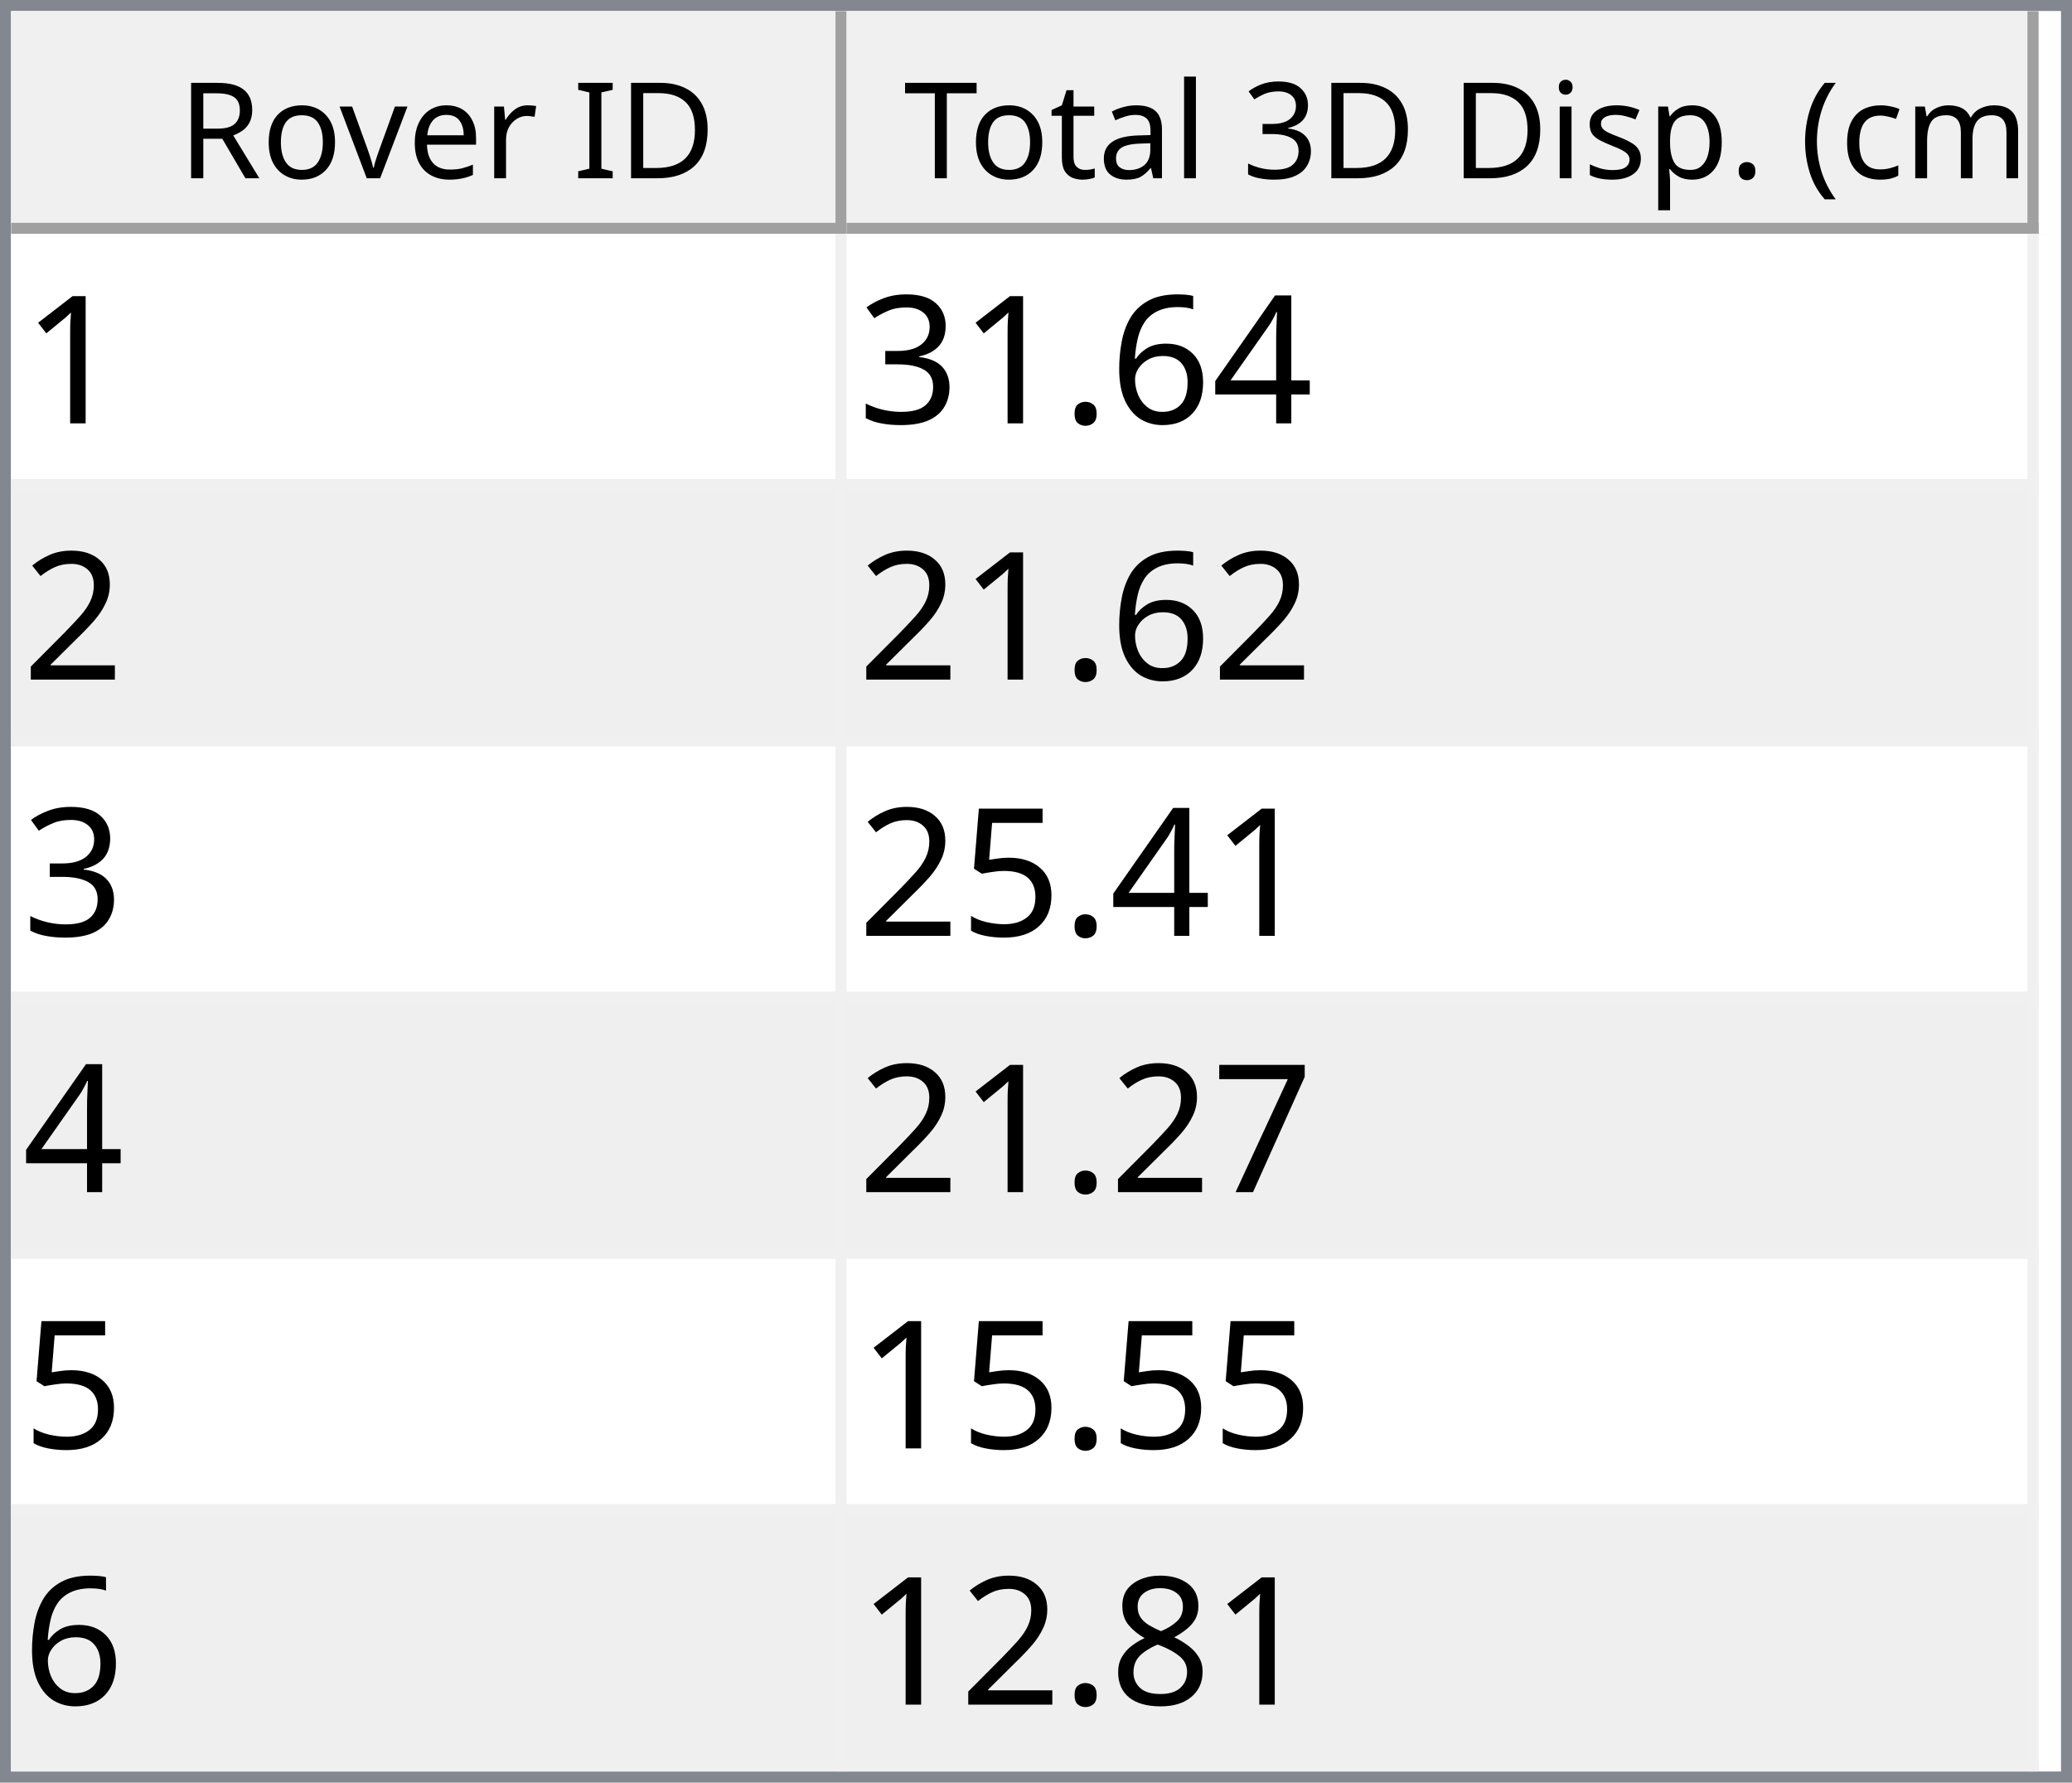
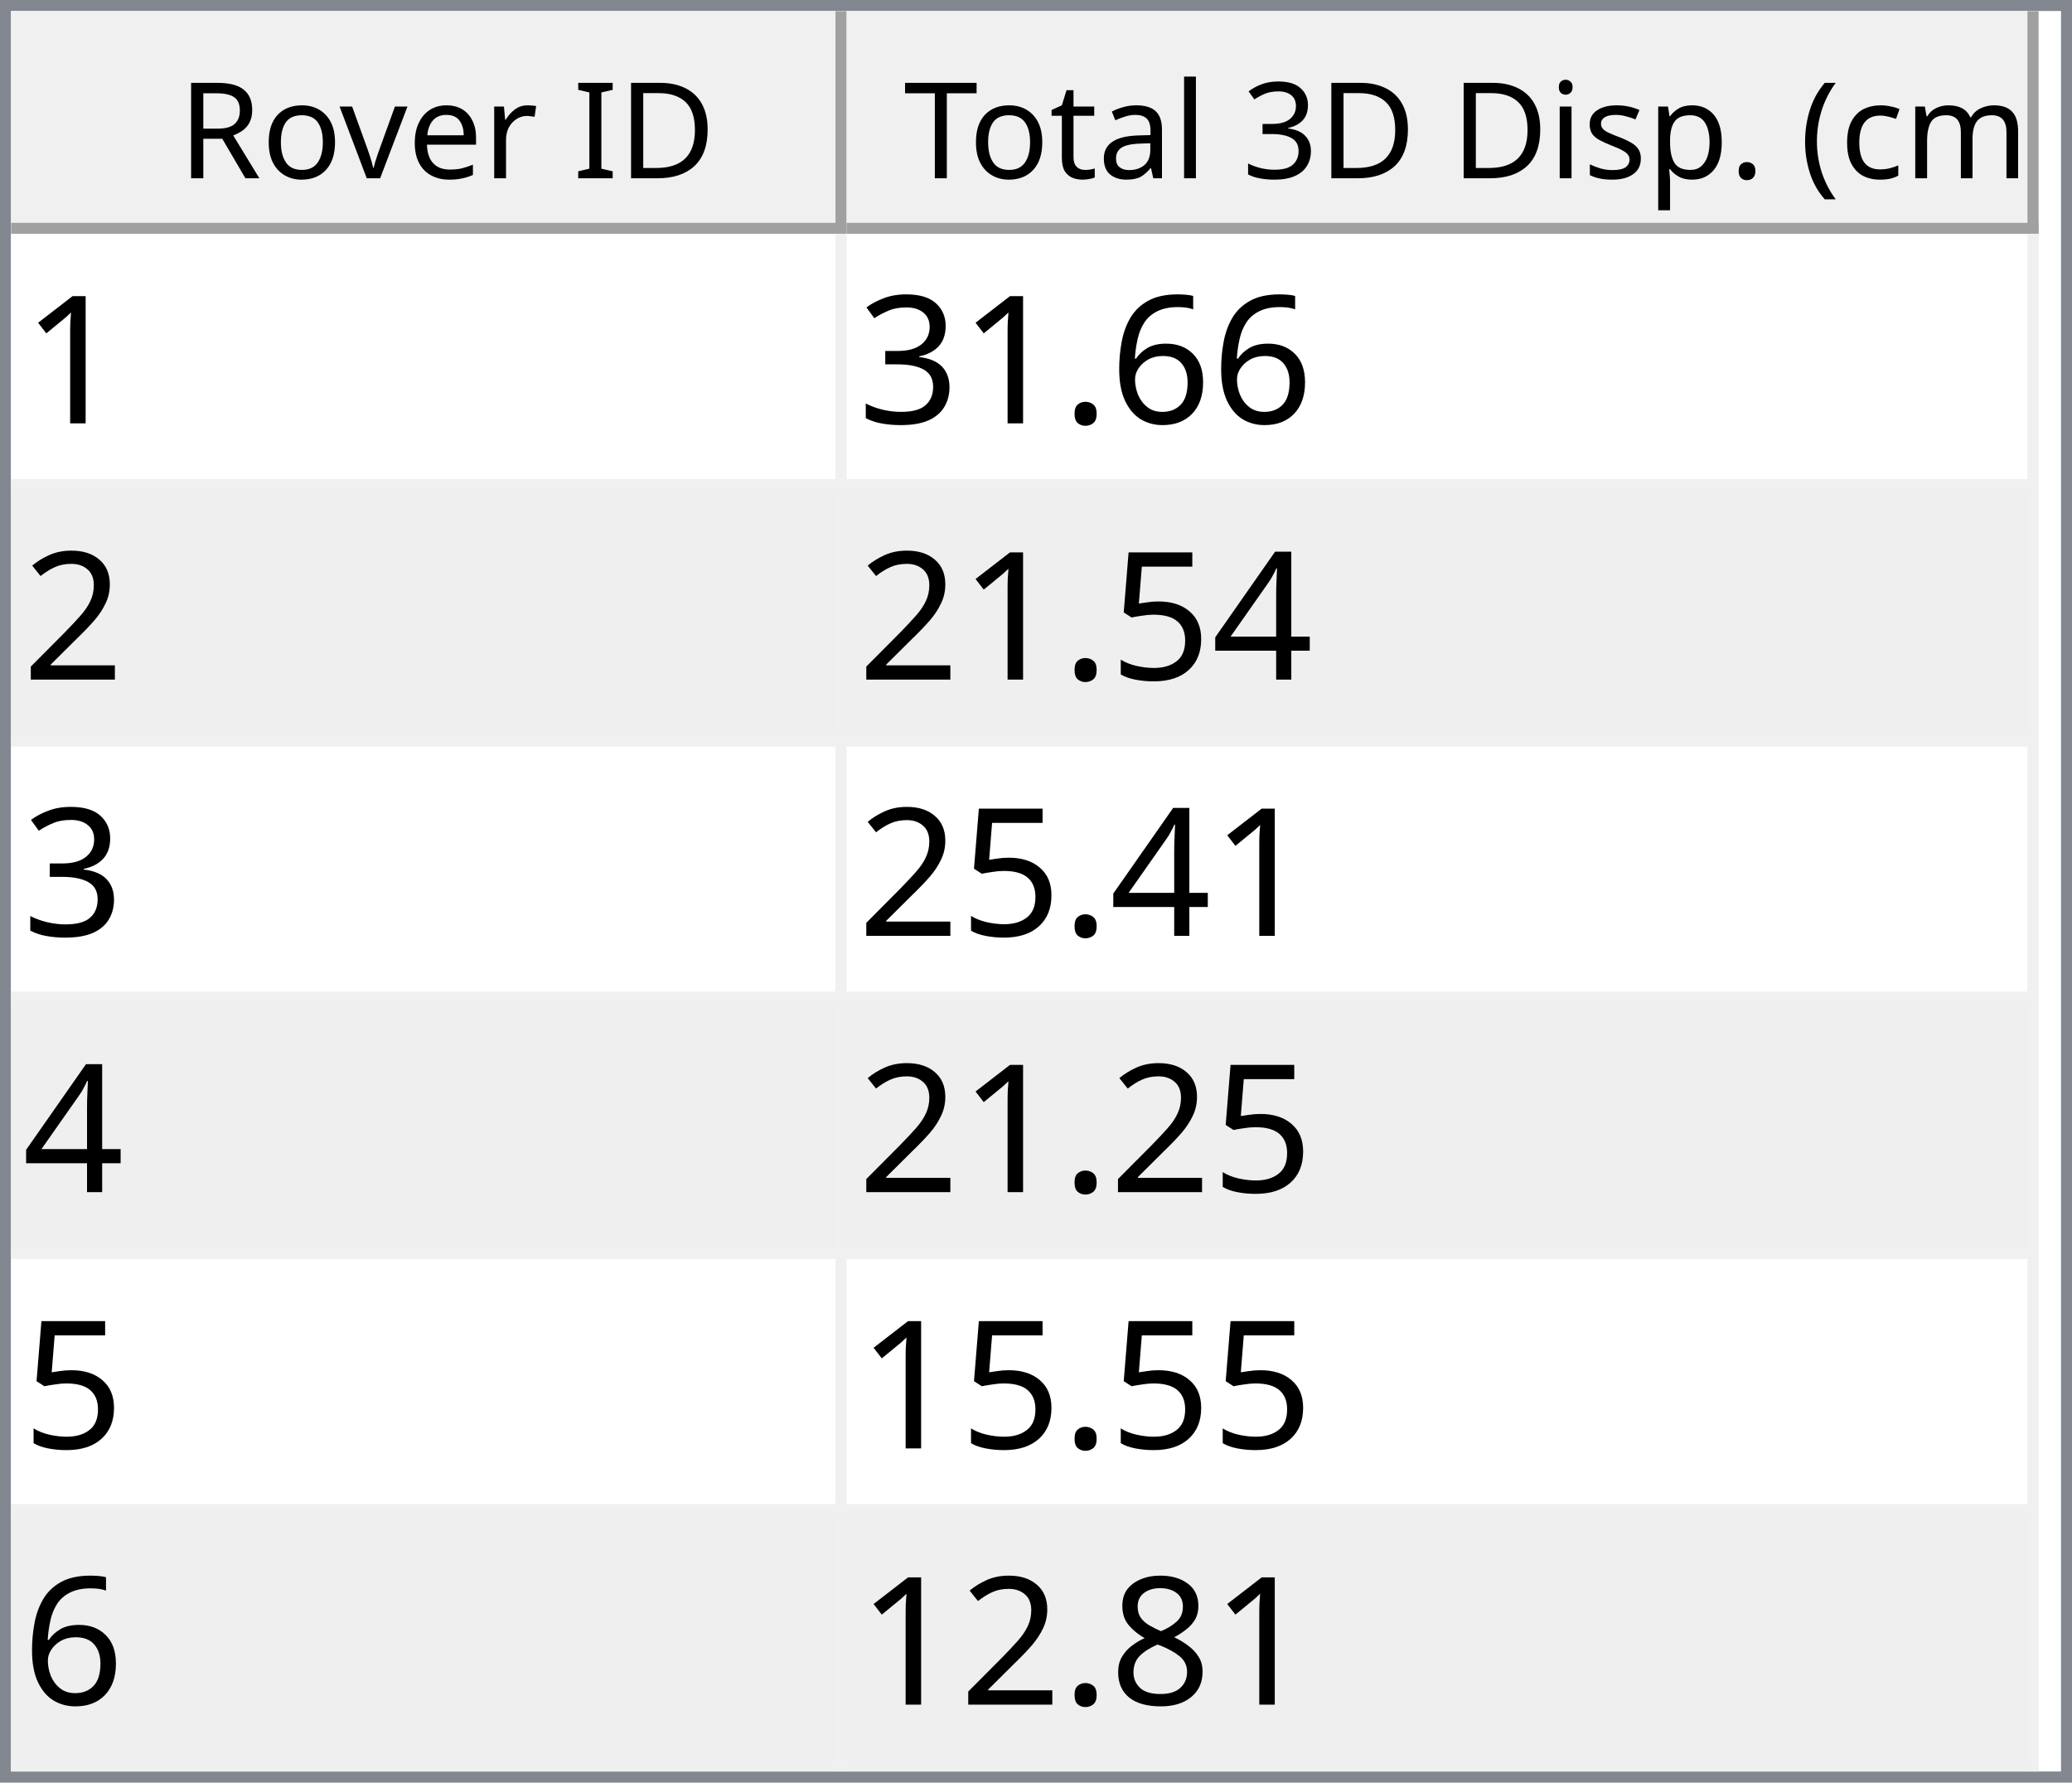
<svg xmlns="http://www.w3.org/2000/svg" style="fill-opacity:1; color-rendering:auto; color-interpolation:auto; text-rendering:auto; stroke:black; stroke-linecap:square; stroke-miterlimit:10; shape-rendering:auto; stroke-opacity:1; fill:black; stroke-dasharray:none; font-weight:normal; stroke-width:1; font-family:'Dialog'; font-style:normal; stroke-linejoin:miter; font-size:12px; stroke-dashoffset:0; image-rendering:auto;" width="186" height="160">
  <defs id="genericDefs" />
  <g>
    <defs id="defs1">
      <clipPath clipPathUnits="userSpaceOnUse" id="clipPath1">
        <path d="M0 0 L186 0 L186 160 L0 160 L0 0 Z" />
      </clipPath>
      <clipPath clipPathUnits="userSpaceOnUse" id="clipPath2">
        <path d="M0 0 L0 160 L186 160 L186 0 Z" />
      </clipPath>
      <clipPath clipPathUnits="userSpaceOnUse" id="clipPath3">
        <path d="M0 0 L0 20 L184 20 L184 0 Z" />
      </clipPath>
      <clipPath clipPathUnits="userSpaceOnUse" id="clipPath4">
        <path d="M0 0 L0 20 L75 20 L75 0 Z" />
      </clipPath>
      <clipPath clipPathUnits="userSpaceOnUse" id="clipPath5">
        <path d="M1 1 L1 19 L74 19 L74 1 Z" />
      </clipPath>
      <clipPath clipPathUnits="userSpaceOnUse" id="clipPath6">
        <path d="M0 0 L0 18 L73 18 L73 0 Z" />
      </clipPath>
      <clipPath clipPathUnits="userSpaceOnUse" id="clipPath7">
        <path d="M-0.5 -0.5 L-0.5 19.5 L74.5 19.5 L74.5 -0.5 Z" />
      </clipPath>
      <clipPath clipPathUnits="userSpaceOnUse" id="clipPath8">
        <path d="M0 0 L0 20 L107 20 L107 0 Z" />
      </clipPath>
      <clipPath clipPathUnits="userSpaceOnUse" id="clipPath9">
        <path d="M1 1 L1 19 L106 19 L106 1 Z" />
      </clipPath>
      <clipPath clipPathUnits="userSpaceOnUse" id="clipPath10">
        <path d="M0 0 L0 18 L105 18 L105 0 Z" />
      </clipPath>
      <clipPath clipPathUnits="userSpaceOnUse" id="clipPath11">
        <path d="M-0.5 -0.5 L-0.5 19.5 L106.5 19.5 L106.5 -0.5 Z" />
      </clipPath>
      <clipPath clipPathUnits="userSpaceOnUse" id="clipPath12">
        <path d="M0 0 L0 138 L184 138 L184 0 Z" />
      </clipPath>
      <clipPath clipPathUnits="userSpaceOnUse" id="clipPath13">
        <path d="M0 0 L0 138 L182 138 L182 0 Z" />
      </clipPath>
      <clipPath clipPathUnits="userSpaceOnUse" id="clipPath14">
        <path d="M-0.5 -0.5 L-0.5 137.5 L181.5 137.5 L181.5 -0.5 Z" />
      </clipPath>
      <clipPath clipPathUnits="userSpaceOnUse" id="clipPath15">
        <path d="M0 0 L0 22 L74 22 L74 0 Z" />
      </clipPath>
      <clipPath clipPathUnits="userSpaceOnUse" id="clipPath16">
        <path d="M0 0 L0 22 L106 22 L106 0 Z" />
      </clipPath>
      <font horiz-adv-x="64.551" id="font1">
        <font-face ascent="107.91" descent="25.098" units-per-em="100" style="font-style:normal; font-family:Segoe UI; font-weight:normal;" />
        <missing-glyph horiz-adv-x="64.551" d="M8.109 0 L8.109 68.266 L56.453 68.266 L56.453 0 L8.109 0 ZM15.328 7.234 L49.219 7.234 L49.219 61.031 L15.328 61.031 L15.328 7.234 Z" />
        <glyph unicode="D" horiz-adv-x="70.117" d="M9.188 0 L9.188 70.016 L28.516 70.016 Q65.531 70.016 65.531 35.891 Q65.531 19.672 55.25 9.836 Q44.969 0 27.734 0 L9.188 0 ZM17.391 62.594 L17.391 7.422 L27.828 7.422 Q41.609 7.422 49.273 14.797 Q56.938 22.172 56.938 35.688 Q56.938 62.594 28.328 62.594 L17.391 62.594 Z" />
        <glyph unicode="I" horiz-adv-x="26.611" d="M17.391 0 L9.188 0 L9.188 70.016 L17.391 70.016 L17.391 0 Z" />
        <glyph unicode=" " horiz-adv-x="27.393" d="" />
        <glyph unicode="r" horiz-adv-x="34.766" d="M34.188 41.891 Q32.078 43.5 28.125 43.5 Q23 43.5 19.555 38.672 Q16.109 33.844 16.109 25.484 L16.109 0 L8.109 0 L8.109 50 L16.109 50 L16.109 39.703 L16.312 39.703 Q18.016 44.969 21.531 47.922 Q25.047 50.875 29.391 50.875 Q32.516 50.875 34.188 50.203 L34.188 41.891 Z" />
        <glyph unicode="e" horiz-adv-x="52.295" d="M48.297 23 L12.984 23 Q13.188 14.656 17.484 10.109 Q21.781 5.562 29.297 5.562 Q37.75 5.562 44.828 11.141 L44.828 3.609 Q38.234 -1.172 27.391 -1.172 Q16.797 -1.172 10.742 5.641 Q4.688 12.453 4.688 24.812 Q4.688 36.469 11.305 43.82 Q17.922 51.172 27.734 51.172 Q37.547 51.172 42.922 44.828 Q48.297 38.484 48.297 27.203 L48.297 23 ZM40.094 29.781 Q40.047 36.719 36.75 40.578 Q33.453 44.438 27.594 44.438 Q21.922 44.438 17.969 40.383 Q14.016 36.328 13.094 29.781 L40.094 29.781 Z" />
        <glyph unicode="v" horiz-adv-x="47.9" d="M47.406 50 L27.484 0 L19.625 0 L0.688 50 L9.469 50 L22.172 13.672 Q23.578 9.672 23.922 6.688 L24.125 6.688 Q24.609 10.453 25.688 13.484 L38.969 50 L47.406 50 Z" />
        <glyph unicode="o" horiz-adv-x="58.594" d="M29 -1.172 Q17.922 -1.172 11.305 5.836 Q4.688 12.844 4.688 24.422 Q4.688 37.016 11.57 44.094 Q18.453 51.172 30.172 51.172 Q41.359 51.172 47.633 44.289 Q53.906 37.406 53.906 25.203 Q53.906 13.234 47.141 6.031 Q40.375 -1.172 29 -1.172 ZM29.594 44.438 Q21.875 44.438 17.383 39.188 Q12.891 33.938 12.891 24.703 Q12.891 15.828 17.43 10.695 Q21.969 5.562 29.594 5.562 Q37.359 5.562 41.531 10.594 Q45.703 15.625 45.703 24.906 Q45.703 34.281 41.531 39.359 Q37.359 44.438 29.594 44.438 Z" />
        <glyph unicode="R" horiz-adv-x="59.814" d="M59.375 0 L49.609 0 L37.891 19.625 Q36.281 22.359 34.766 24.289 Q33.25 26.219 31.664 27.438 Q30.078 28.656 28.25 29.219 Q26.422 29.781 24.125 29.781 L17.391 29.781 L17.391 0 L9.188 0 L9.188 70.016 L30.078 70.016 Q34.672 70.016 38.555 68.867 Q42.438 67.719 45.289 65.375 Q48.141 63.031 49.758 59.547 Q51.375 56.062 51.375 51.375 Q51.375 47.703 50.273 44.656 Q49.172 41.609 47.148 39.211 Q45.125 36.812 42.266 35.133 Q39.406 33.453 35.844 32.516 L35.844 32.328 Q37.594 31.547 38.891 30.547 Q40.188 29.547 41.359 28.18 Q42.531 26.812 43.68 25.078 Q44.828 23.344 46.234 21.047 L59.375 0 ZM17.391 62.594 L17.391 37.203 L28.516 37.203 Q31.594 37.203 34.203 38.133 Q36.812 39.062 38.719 40.797 Q40.625 42.531 41.703 45.047 Q42.781 47.562 42.781 50.688 Q42.781 56.297 39.141 59.445 Q35.5 62.594 28.609 62.594 L17.391 62.594 Z" />
        <glyph unicode=")" horiz-adv-x="30.176" d="M8.297 -15.922 L1.172 -15.922 Q16.406 2.344 16.406 26.812 Q16.406 51.469 1.078 70.016 L8.297 70.016 Q23.531 52.156 23.531 26.703 Q23.531 1.375 8.297 -15.922 Z" />
        <glyph unicode="m" horiz-adv-x="86.133" d="M79.109 0 L71.094 0 L71.094 28.719 Q71.094 37.016 68.531 40.727 Q65.969 44.438 59.906 44.438 Q54.781 44.438 51.195 39.75 Q47.609 35.062 47.609 28.516 L47.609 0 L39.594 0 L39.594 29.688 Q39.594 44.438 28.219 44.438 Q22.953 44.438 19.531 40.016 Q16.109 35.594 16.109 28.516 L16.109 0 L8.109 0 L8.109 50 L16.109 50 L16.109 42.094 L16.312 42.094 Q21.625 51.172 31.844 51.172 Q36.969 51.172 40.773 48.312 Q44.578 45.453 46 40.828 Q51.562 51.172 62.594 51.172 Q79.109 51.172 79.109 30.812 L79.109 0 Z" />
        <glyph unicode="c" horiz-adv-x="46.191" d="M42.188 2.297 Q36.422 -1.172 28.516 -1.172 Q17.828 -1.172 11.258 5.789 Q4.688 12.75 4.688 23.828 Q4.688 36.188 11.766 43.68 Q18.844 51.172 30.672 51.172 Q37.25 51.172 42.281 48.734 L42.281 40.531 Q36.719 44.438 30.375 44.438 Q22.703 44.438 17.797 38.945 Q12.891 33.453 12.891 24.516 Q12.891 15.719 17.508 10.641 Q22.125 5.562 29.891 5.562 Q36.422 5.562 42.188 9.906 L42.188 2.297 Z" />
        <glyph unicode="(" horiz-adv-x="30.176" d="M29.109 -15.922 L21.969 -15.922 Q6.844 1.375 6.844 26.703 Q6.844 52.156 21.969 70.016 L29.203 70.016 Q13.875 51.469 13.875 26.812 Q13.875 2.344 29.109 -15.922 Z" />
        <glyph unicode="." horiz-adv-x="21.68" d="M10.891 -1.078 Q8.641 -1.078 7.055 0.539 Q5.469 2.156 5.469 4.391 Q5.469 6.641 7.055 8.273 Q8.641 9.906 10.891 9.906 Q13.188 9.906 14.797 8.273 Q16.406 6.641 16.406 4.391 Q16.406 2.156 14.797 0.539 Q13.188 -1.078 10.891 -1.078 Z" />
        <glyph unicode="p" horiz-adv-x="58.789" d="M16.312 7.234 L16.109 7.234 L16.109 -23 L8.109 -23 L8.109 50 L16.109 50 L16.109 41.219 L16.312 41.219 Q22.219 51.172 33.594 51.172 Q43.266 51.172 48.688 44.461 Q54.109 37.75 54.109 26.469 Q54.109 13.922 48 6.375 Q41.891 -1.172 31.297 -1.172 Q21.578 -1.172 16.312 7.234 ZM16.109 27.391 L16.109 20.406 Q16.109 14.203 20.141 9.883 Q24.172 5.562 30.375 5.562 Q37.641 5.562 41.773 11.133 Q45.906 16.703 45.906 26.609 Q45.906 34.969 42.047 39.703 Q38.188 44.438 31.594 44.438 Q24.609 44.438 20.359 39.578 Q16.109 34.719 16.109 27.391 Z" />
        <glyph unicode="s" horiz-adv-x="42.432" d="M5.078 1.812 L5.078 10.406 Q11.625 5.562 19.484 5.562 Q30.031 5.562 30.031 12.594 Q30.031 14.594 29.125 15.992 Q28.219 17.391 26.68 18.461 Q25.141 19.531 23.07 20.383 Q21 21.234 18.609 22.172 Q15.281 23.484 12.766 24.828 Q10.25 26.172 8.57 27.859 Q6.891 29.547 6.031 31.695 Q5.172 33.844 5.172 36.719 Q5.172 40.234 6.789 42.945 Q8.406 45.656 11.086 47.484 Q13.766 49.312 17.211 50.242 Q20.656 51.172 24.312 51.172 Q30.812 51.172 35.938 48.922 L35.938 40.828 Q30.422 44.438 23.25 44.438 Q21 44.438 19.195 43.922 Q17.391 43.406 16.094 42.477 Q14.797 41.547 14.086 40.258 Q13.375 38.969 13.375 37.406 Q13.375 35.453 14.086 34.133 Q14.797 32.812 16.164 31.789 Q17.531 30.766 19.484 29.938 Q21.438 29.109 23.922 28.125 Q27.25 26.859 29.883 25.516 Q32.516 24.172 34.375 22.484 Q36.234 20.797 37.234 18.602 Q38.234 16.406 38.234 13.375 Q38.234 9.672 36.602 6.938 Q34.969 4.203 32.234 2.398 Q29.5 0.594 25.93 -0.289 Q22.359 -1.172 18.453 -1.172 Q10.75 -1.172 5.078 1.812 Z" />
        <glyph unicode="i" horiz-adv-x="24.219" d="M12.203 62.703 Q10.062 62.703 8.547 64.164 Q7.031 65.625 7.031 67.875 Q7.031 70.125 8.547 71.609 Q10.062 73.094 12.203 73.094 Q14.406 73.094 15.945 71.609 Q17.484 70.125 17.484 67.875 Q17.484 65.719 15.945 64.211 Q14.406 62.703 12.203 62.703 ZM16.109 0 L8.109 0 L8.109 50 L16.109 50 L16.109 0 Z" />
        <glyph unicode="3" horiz-adv-x="53.906" d="M46.531 19.828 Q46.531 15.094 44.75 11.211 Q42.969 7.328 39.719 4.57 Q36.469 1.812 31.93 0.297 Q27.391 -1.219 21.922 -1.219 Q11.922 -1.219 6 2.594 L6 11.188 Q13.094 5.609 22.219 5.609 Q25.875 5.609 28.828 6.539 Q31.781 7.469 33.906 9.227 Q36.031 10.984 37.18 13.477 Q38.328 15.969 38.328 19.094 Q38.328 32.812 18.797 32.812 L12.984 32.812 L12.984 39.594 L18.5 39.594 Q35.797 39.594 35.797 52.484 Q35.797 64.406 22.609 64.406 Q15.188 64.406 8.688 59.422 L8.688 67.188 Q15.375 71.188 24.609 71.188 Q29 71.188 32.57 69.969 Q36.141 68.75 38.68 66.555 Q41.219 64.359 42.609 61.281 Q44 58.203 44 54.5 Q44 40.672 30.031 36.719 L30.031 36.531 Q33.594 36.141 36.625 34.797 Q39.656 33.453 41.852 31.305 Q44.047 29.156 45.289 26.25 Q46.531 23.344 46.531 19.828 Z" />
        <glyph unicode="l" horiz-adv-x="24.219" d="M16.109 0 L8.109 0 L8.109 74.031 L16.109 74.031 L16.109 0 Z" />
        <glyph unicode="a" horiz-adv-x="50.879" d="M43.891 0 L35.891 0 L35.891 7.812 L35.688 7.812 Q30.469 -1.172 20.312 -1.172 Q12.844 -1.172 8.617 2.781 Q4.391 6.734 4.391 13.281 Q4.391 27.297 20.906 29.594 L35.891 31.688 Q35.891 44.438 25.594 44.438 Q16.547 44.438 9.281 38.281 L9.281 46.484 Q16.656 51.172 26.266 51.172 Q43.891 51.172 43.891 32.516 L43.891 0 ZM35.891 25.297 L23.828 23.641 Q18.266 22.859 15.43 20.875 Q12.594 18.891 12.594 13.875 Q12.594 10.203 15.211 7.883 Q17.828 5.562 22.172 5.562 Q28.125 5.562 32.008 9.742 Q35.891 13.922 35.891 20.312 L35.891 25.297 Z" />
        <glyph unicode="t" horiz-adv-x="33.887" d="M31.297 0.484 Q28.469 -1.078 23.828 -1.078 Q10.688 -1.078 10.688 13.578 L10.688 43.172 L2.094 43.172 L2.094 50 L10.688 50 L10.688 62.203 L18.703 64.797 L18.703 50 L31.297 50 L31.297 43.172 L18.703 43.172 L18.703 14.984 Q18.703 9.969 20.414 7.82 Q22.125 5.672 26.078 5.672 Q29.109 5.672 31.297 7.328 L31.297 0.484 Z" />
        <glyph unicode="T" horiz-adv-x="52.393" d="M50.594 62.594 L30.375 62.594 L30.375 0 L22.172 0 L22.172 62.594 L2 62.594 L2 70.016 L50.594 70.016 L50.594 62.594 Z" />
      </font>
      <font horiz-adv-x="75.0" id="font2">
        <font-face ascent="100.537" descent="21.973" units-per-em="100" style="font-style:normal; font-family:sans-serif; font-weight:normal;" />
        <missing-glyph horiz-adv-x="75.0" d="M12.5 0 L12.5 62.5 L62.5 62.5 L62.5 0 L12.5 0 ZM14.062 1.562 L60.938 1.562 L60.938 60.938 L14.062 60.938 L14.062 1.562 Z" />
        <glyph unicode="1" horiz-adv-x="55.615" d="M37.25 0 L28.469 0 L28.469 56 Q25.297 52.984 20.141 49.953 Q14.984 46.922 10.891 45.406 L10.891 53.906 Q18.266 57.375 23.781 62.305 Q29.297 67.234 31.594 71.875 L37.25 71.875 L37.25 0 Z" />
-         <glyph unicode="4" horiz-adv-x="55.615" d="M32.328 0 L32.328 17.141 L1.266 17.141 L1.266 25.203 L33.938 71.578 L41.109 71.578 L41.109 25.203 L50.781 25.203 L50.781 17.141 L41.109 17.141 L41.109 0 L32.328 0 ZM32.328 25.203 L32.328 57.469 L9.906 25.203 L32.328 25.203 Z" />
        <glyph unicode="6" horiz-adv-x="55.615" d="M49.75 54.047 L41.016 53.375 Q39.844 58.547 37.703 60.891 Q34.125 64.656 28.906 64.656 Q24.703 64.656 21.531 62.312 Q17.391 59.281 14.992 53.469 Q12.594 47.656 12.5 36.922 Q15.672 41.75 20.266 44.094 Q24.859 46.438 29.891 46.438 Q38.672 46.438 44.852 39.969 Q51.031 33.5 51.031 23.25 Q51.031 16.5 48.125 10.719 Q45.219 4.938 40.141 1.859 Q35.062 -1.219 28.609 -1.219 Q17.625 -1.219 10.695 6.859 Q3.766 14.938 3.766 33.5 Q3.766 54.25 11.422 63.672 Q18.109 71.875 29.438 71.875 Q37.891 71.875 43.289 67.141 Q48.688 62.406 49.75 54.047 ZM13.875 23.188 Q13.875 18.656 15.797 14.508 Q17.719 10.359 21.188 8.18 Q24.656 6 28.469 6 Q34.031 6 38.039 10.492 Q42.047 14.984 42.047 22.703 Q42.047 30.125 38.086 34.398 Q34.125 38.672 28.125 38.672 Q22.172 38.672 18.023 34.398 Q13.875 30.125 13.875 23.188 Z" />
        <glyph unicode="." horiz-adv-x="27.783" d="M9.078 0 L9.078 10.016 L19.094 10.016 L19.094 0 L9.078 0 Z" />
        <glyph unicode="3" horiz-adv-x="55.615" d="M4.203 18.891 L12.984 20.062 Q14.5 12.594 18.141 9.297 Q21.781 6 27 6 Q33.203 6 37.477 10.297 Q41.75 14.594 41.75 20.953 Q41.75 27 37.797 30.93 Q33.844 34.859 27.734 34.859 Q25.25 34.859 21.531 33.891 L22.516 41.609 Q23.391 41.5 23.922 41.5 Q29.547 41.5 34.039 44.43 Q38.531 47.359 38.531 53.469 Q38.531 58.297 35.258 61.477 Q31.984 64.656 26.812 64.656 Q21.688 64.656 18.266 61.43 Q14.844 58.203 13.875 51.766 L5.078 53.328 Q6.688 62.156 12.398 67.016 Q18.109 71.875 26.609 71.875 Q32.469 71.875 37.398 69.359 Q42.328 66.844 44.945 62.5 Q47.562 58.156 47.562 53.266 Q47.562 48.641 45.07 44.828 Q42.578 41.016 37.703 38.766 Q44.047 37.312 47.562 32.695 Q51.078 28.078 51.078 21.141 Q51.078 11.766 44.242 5.25 Q37.406 -1.266 26.953 -1.266 Q17.531 -1.266 11.305 4.352 Q5.078 9.969 4.203 18.891 Z" />
        <glyph unicode="2" horiz-adv-x="55.615" d="M50.344 8.453 L50.344 0 L3.031 0 Q2.938 3.172 4.047 6.109 Q5.859 10.938 9.836 15.625 Q13.812 20.312 21.344 26.469 Q33.016 36.031 37.117 41.625 Q41.219 47.219 41.219 52.203 Q41.219 57.422 37.477 61.008 Q33.734 64.594 27.734 64.594 Q21.391 64.594 17.578 60.789 Q13.766 56.984 13.719 50.25 L4.688 51.172 Q5.609 61.281 11.664 66.578 Q17.719 71.875 27.938 71.875 Q38.234 71.875 44.242 66.164 Q50.25 60.453 50.25 52 Q50.25 47.703 48.492 43.555 Q46.734 39.406 42.656 34.812 Q38.578 30.219 29.109 22.219 Q21.188 15.578 18.945 13.211 Q16.703 10.844 15.234 8.453 L50.344 8.453 Z" />
+         <glyph unicode="4" horiz-adv-x="55.615" d="M32.328 0 L32.328 17.141 L1.266 17.141 L1.266 25.203 L33.938 71.578 L41.109 71.578 L41.109 25.203 L50.781 25.203 L50.781 17.141 L41.109 17.141 L41.109 0 L32.328 0 ZM32.328 25.203 L32.328 57.469 L9.906 25.203 L32.328 25.203 Z" />
        <glyph unicode="5" horiz-adv-x="55.615" d="M4.156 18.75 L13.375 19.531 Q14.406 12.797 18.141 9.398 Q21.875 6 27.156 6 Q33.5 6 37.891 10.789 Q42.281 15.578 42.281 23.484 Q42.281 31 38.062 35.352 Q33.844 39.703 27 39.703 Q22.75 39.703 19.336 37.773 Q15.922 35.844 13.969 32.766 L5.719 33.844 L12.641 70.609 L48.25 70.609 L48.25 62.203 L19.672 62.203 L15.828 42.969 Q22.266 47.469 29.344 47.469 Q38.719 47.469 45.164 40.969 Q51.609 34.469 51.609 24.266 Q51.609 14.547 45.953 7.469 Q39.062 -1.219 27.156 -1.219 Q17.391 -1.219 11.211 4.25 Q5.031 9.719 4.156 18.75 Z" />
-         <glyph unicode="7" horiz-adv-x="55.615" d="M4.734 62.203 L4.734 70.656 L51.078 70.656 L51.078 63.812 Q44.234 56.547 37.523 44.484 Q30.812 32.422 27.156 19.672 Q24.516 10.688 23.781 0 L14.75 0 Q14.891 8.453 18.062 20.414 Q21.234 32.375 27.172 43.484 Q33.109 54.594 39.797 62.203 L4.734 62.203 Z" />
        <glyph unicode="8" horiz-adv-x="55.615" d="M17.672 38.812 Q12.203 40.828 9.57 44.539 Q6.938 48.25 6.938 53.422 Q6.938 61.234 12.555 66.555 Q18.172 71.875 27.484 71.875 Q36.859 71.875 42.578 66.43 Q48.297 60.984 48.297 53.172 Q48.297 48.188 45.68 44.508 Q43.062 40.828 37.75 38.812 Q44.344 36.672 47.781 31.883 Q51.219 27.094 51.219 20.453 Q51.219 11.281 44.727 5.031 Q38.234 -1.219 27.641 -1.219 Q17.047 -1.219 10.547 5.055 Q4.047 11.328 4.047 20.703 Q4.047 27.688 7.594 32.398 Q11.141 37.109 17.672 38.812 ZM15.922 53.719 Q15.922 48.641 19.195 45.414 Q22.469 42.188 27.688 42.188 Q32.766 42.188 36.016 45.383 Q39.266 48.578 39.266 53.219 Q39.266 58.062 35.914 61.359 Q32.562 64.656 27.594 64.656 Q22.562 64.656 19.242 61.43 Q15.922 58.203 15.922 53.719 ZM13.094 20.656 Q13.094 16.891 14.875 13.375 Q16.656 9.859 20.172 7.93 Q23.688 6 27.734 6 Q34.031 6 38.133 10.055 Q42.234 14.109 42.234 20.359 Q42.234 26.703 38.016 30.859 Q33.797 35.016 27.438 35.016 Q21.234 35.016 17.164 30.914 Q13.094 26.812 13.094 20.656 Z" />
      </font>
    </defs>
    <g style="fill:white; stroke:white;">
      <rect x="0" y="0" width="186" style="clip-path:url(#clipPath1); stroke:none;" height="160" />
    </g>
    <g style="fill:white; text-rendering:optimizeSpeed; color-rendering:optimizeSpeed; image-rendering:optimizeSpeed; shape-rendering:crispEdges; stroke:white; color-interpolation:sRGB;">
      <rect x="0" width="186" height="160" y="0" style="stroke:none;" />
      <path style="stroke:none;" d="M0 160 L186 160 L186 0 L0 0 Z" />
    </g>
    <g style="fill:rgb(240,240,240); font-family:'Segoe UI'; stroke:rgb(240,240,240);">
      <rect x="0" y="0" width="186" style="clip-path:url(#clipPath2); stroke:none;" height="160" />
    </g>
    <g style="fill:rgb(130,135,144); font-family:'Segoe UI'; stroke:rgb(130,135,144);">
      <path d="M0 0 L186 0 L186 160 L0 160 L0 0 ZM1 1 L185 1 L185 159 L1 159 L1 1 Z" style="fill-rule:evenodd; clip-path:url(#clipPath2); stroke:none;" />
    </g>
    <g style="fill:white; font-family:'Segoe UI'; stroke:white;" transform="translate(1,1)">
      <rect x="0" y="0" width="184" style="clip-path:url(#clipPath3); stroke:none;" height="20" />
    </g>
    <g style="fill:rgb(240,240,240); font-family:'Segoe UI'; stroke:rgb(240,240,240);" transform="translate(1,1)">
      <rect x="0" y="0" width="75" style="clip-path:url(#clipPath4); stroke:none;" height="20" />
    </g>
    <g style="font-family:'Segoe UI';" transform="translate(2,2)">
      <text x="14" xml:space="preserve" y="14" style="clip-path:url(#clipPath6); stroke:none;">Rover ID</text>
    </g>
    <g style="fill:rgb(160,160,160); font-family:'Segoe UI'; stroke:rgb(160,160,160); stroke-linejoin:bevel;" transform="translate(1.5,1.5)">
      <line x1="74" x2="74" y1="0" style="fill:none; clip-path:url(#clipPath7);" y2="19" />
    </g>
    <g style="fill:rgb(160,160,160); font-family:'Segoe UI'; stroke:rgb(160,160,160); stroke-linejoin:bevel;" transform="matrix(1,0,0,1,1,1) translate(0.5,0.5)">
      <line x1="0" x2="74" y1="19" style="fill:none; clip-path:url(#clipPath7);" y2="19" />
    </g>
    <g style="fill:rgb(240,240,240); font-family:'Segoe UI'; stroke:rgb(240,240,240);" transform="translate(76,1)">
      <rect x="0" y="0" width="107" style="clip-path:url(#clipPath8); stroke:none;" height="20" />
    </g>
    <g style="font-family:'Segoe UI';" transform="translate(77,2)">
      <text x="1" xml:space="preserve" y="14" style="clip-path:url(#clipPath10); stroke:none;"> Total 3D Disp. (cm)</text>
    </g>
    <g style="fill:rgb(160,160,160); font-family:'Segoe UI'; stroke:rgb(160,160,160); stroke-linejoin:bevel;" transform="translate(76.5,1.5)">
      <line x1="106" x2="106" y1="0" style="fill:none; clip-path:url(#clipPath11);" y2="19" />
    </g>
    <g style="fill:rgb(160,160,160); font-family:'Segoe UI'; stroke:rgb(160,160,160); stroke-linejoin:bevel;" transform="matrix(1,0,0,1,76,1) translate(0.5,0.5)">
      <line x1="0" x2="106" y1="19" style="fill:none; clip-path:url(#clipPath11);" y2="19" />
    </g>
    <g style="fill:white; font-family:'Segoe UI'; stroke:white;" transform="translate(1,21)">
      <rect x="0" y="0" width="184" style="clip-path:url(#clipPath12); stroke:none;" height="138" />
    </g>
    <g style="fill:rgb(240,240,240); font-size:16px; font-family:sans-serif; stroke:rgb(240,240,240);" transform="translate(1,21)">
      <rect x="0" y="0" width="182" style="clip-path:url(#clipPath13); stroke:none;" height="138" />
      <line transform="translate(0.5,0.5)" x1="0" x2="181" y1="22" style="clip-path:url(#clipPath14); fill:none; stroke-linejoin:bevel;" y2="22" />
    </g>
    <g transform="matrix(1,0,0,1,1,21) translate(0.5,0.5)" style="fill:rgb(240,240,240); font-size:16px; font-family:sans-serif; stroke:rgb(240,240,240); stroke-linejoin:bevel;">
      <line x1="0" x2="181" y1="45" style="fill:none; clip-path:url(#clipPath14);" y2="45" />
    </g>
    <g transform="matrix(1,0,0,1,1,21) translate(0.5,0.5)" style="fill:rgb(240,240,240); font-size:16px; font-family:sans-serif; stroke:rgb(240,240,240); stroke-linejoin:bevel;">
      <line x1="0" x2="181" y1="68" style="fill:none; clip-path:url(#clipPath14);" y2="68" />
    </g>
    <g transform="matrix(1,0,0,1,1,21) translate(0.5,0.5)" style="fill:rgb(240,240,240); font-size:16px; font-family:sans-serif; stroke:rgb(240,240,240); stroke-linejoin:bevel;">
      <line x1="0" x2="181" y1="91" style="fill:none; clip-path:url(#clipPath14);" y2="91" />
    </g>
    <g transform="matrix(1,0,0,1,1,21) translate(0.5,0.5)" style="fill:rgb(240,240,240); font-size:16px; font-family:sans-serif; stroke:rgb(240,240,240); stroke-linejoin:bevel;">
      <line x1="0" x2="181" y1="114" style="fill:none; clip-path:url(#clipPath14);" y2="114" />
    </g>
    <g transform="matrix(1,0,0,1,1,21) translate(0.5,0.5)" style="fill:rgb(240,240,240); font-size:16px; font-family:sans-serif; stroke:rgb(240,240,240); stroke-linejoin:bevel;">
      <line x1="0" x2="181" y1="137" style="fill:none; clip-path:url(#clipPath14);" y2="137" />
    </g>
    <g transform="matrix(1,0,0,1,1,21) translate(0.5,0.5)" style="fill:rgb(240,240,240); font-size:16px; font-family:sans-serif; stroke:rgb(240,240,240); stroke-linejoin:bevel;">
      <line x1="74" x2="74" y1="0" style="fill:none; clip-path:url(#clipPath14);" y2="137" />
    </g>
    <g transform="matrix(1,0,0,1,1,21) translate(0.5,0.5)" style="fill:rgb(240,240,240); font-size:16px; font-family:sans-serif; stroke:rgb(240,240,240); stroke-linejoin:bevel;">
      <line x1="181" x2="181" y1="0" style="fill:none; clip-path:url(#clipPath14);" y2="137" />
    </g>
    <g style="fill:white; font-size:16px; font-family:sans-serif; stroke:white;" transform="matrix(1,0,0,1,1,21)">
      <rect x="0" y="0" width="74" style="clip-path:url(#clipPath15); stroke:none;" height="22" />
      <text x="1" y="17" style="fill:black; clip-path:url(#clipPath15); stroke:none;" xml:space="preserve">1</text>
    </g>
    <g style="fill:white; font-size:16px; font-family:sans-serif; stroke:white;" transform="matrix(1,0,0,1,1,21) translate(75,0)">
      <rect x="0" y="0" width="106" style="clip-path:url(#clipPath16); stroke:none;" height="22" />
-       <text x="1" y="17" style="fill:black; clip-path:url(#clipPath16); stroke:none;" xml:space="preserve">31.64</text>
+       <text x="1" y="17" style="fill:black; clip-path:url(#clipPath16); stroke:none;" xml:space="preserve">31.66</text>
    </g>
    <g style="fill:rgb(239,239,239); font-size:16px; font-family:sans-serif; stroke:rgb(239,239,239);" transform="matrix(1,0,0,1,1,21) translate(0,23)">
      <rect x="0" y="0" width="74" style="clip-path:url(#clipPath15); stroke:none;" height="22" />
      <text x="1" y="17" style="fill:black; clip-path:url(#clipPath15); stroke:none;" xml:space="preserve">2</text>
    </g>
    <g style="fill:rgb(239,239,239); font-size:16px; font-family:sans-serif; stroke:rgb(239,239,239);" transform="matrix(1,0,0,1,1,21) translate(75,23)">
      <rect x="0" y="0" width="106" style="clip-path:url(#clipPath16); stroke:none;" height="22" />
-       <text x="1" y="17" style="fill:black; clip-path:url(#clipPath16); stroke:none;" xml:space="preserve">21.62</text>
+       <text x="1" y="17" style="fill:black; clip-path:url(#clipPath16); stroke:none;" xml:space="preserve">21.54</text>
    </g>
    <g style="fill:white; font-size:16px; font-family:sans-serif; stroke:white;" transform="matrix(1,0,0,1,1,21) translate(0,46)">
      <rect x="0" y="0" width="74" style="clip-path:url(#clipPath15); stroke:none;" height="22" />
      <text x="1" y="17" style="fill:black; clip-path:url(#clipPath15); stroke:none;" xml:space="preserve">3</text>
    </g>
    <g style="fill:white; font-size:16px; font-family:sans-serif; stroke:white;" transform="matrix(1,0,0,1,1,21) translate(75,46)">
      <rect x="0" y="0" width="106" style="clip-path:url(#clipPath16); stroke:none;" height="22" />
      <text x="1" y="17" style="fill:black; clip-path:url(#clipPath16); stroke:none;" xml:space="preserve">25.41</text>
    </g>
    <g style="fill:rgb(239,239,239); font-size:16px; font-family:sans-serif; stroke:rgb(239,239,239);" transform="matrix(1,0,0,1,1,21) translate(0,69)">
      <rect x="0" y="0" width="74" style="clip-path:url(#clipPath15); stroke:none;" height="22" />
      <text x="1" y="17" style="fill:black; clip-path:url(#clipPath15); stroke:none;" xml:space="preserve">4</text>
    </g>
    <g style="fill:rgb(239,239,239); font-size:16px; font-family:sans-serif; stroke:rgb(239,239,239);" transform="matrix(1,0,0,1,1,21) translate(75,69)">
      <rect x="0" y="0" width="106" style="clip-path:url(#clipPath16); stroke:none;" height="22" />
-       <text x="1" y="17" style="fill:black; clip-path:url(#clipPath16); stroke:none;" xml:space="preserve">21.27</text>
+       <text x="1" y="17" style="fill:black; clip-path:url(#clipPath16); stroke:none;" xml:space="preserve">21.25</text>
    </g>
    <g style="fill:white; font-size:16px; font-family:sans-serif; stroke:white;" transform="matrix(1,0,0,1,1,21) translate(0,92)">
      <rect x="0" y="0" width="74" style="clip-path:url(#clipPath15); stroke:none;" height="22" />
      <text x="1" y="17" style="fill:black; clip-path:url(#clipPath15); stroke:none;" xml:space="preserve">5</text>
    </g>
    <g style="fill:white; font-size:16px; font-family:sans-serif; stroke:white;" transform="matrix(1,0,0,1,1,21) translate(75,92)">
      <rect x="0" y="0" width="106" style="clip-path:url(#clipPath16); stroke:none;" height="22" />
      <text x="1" y="17" style="fill:black; clip-path:url(#clipPath16); stroke:none;" xml:space="preserve">15.55</text>
    </g>
    <g style="fill:rgb(239,239,239); font-size:16px; font-family:sans-serif; stroke:rgb(239,239,239);" transform="matrix(1,0,0,1,1,21) translate(0,115)">
      <rect x="0" y="0" width="74" style="clip-path:url(#clipPath15); stroke:none;" height="22" />
      <text x="1" y="17" style="fill:black; clip-path:url(#clipPath15); stroke:none;" xml:space="preserve">6</text>
    </g>
    <g style="fill:rgb(239,239,239); font-size:16px; font-family:sans-serif; stroke:rgb(239,239,239);" transform="matrix(1,0,0,1,1,21) translate(75,115)">
      <rect x="0" y="0" width="106" style="clip-path:url(#clipPath16); stroke:none;" height="22" />
      <text x="1" y="17" style="fill:black; clip-path:url(#clipPath16); stroke:none;" xml:space="preserve">12.81</text>
    </g>
  </g>
</svg>
